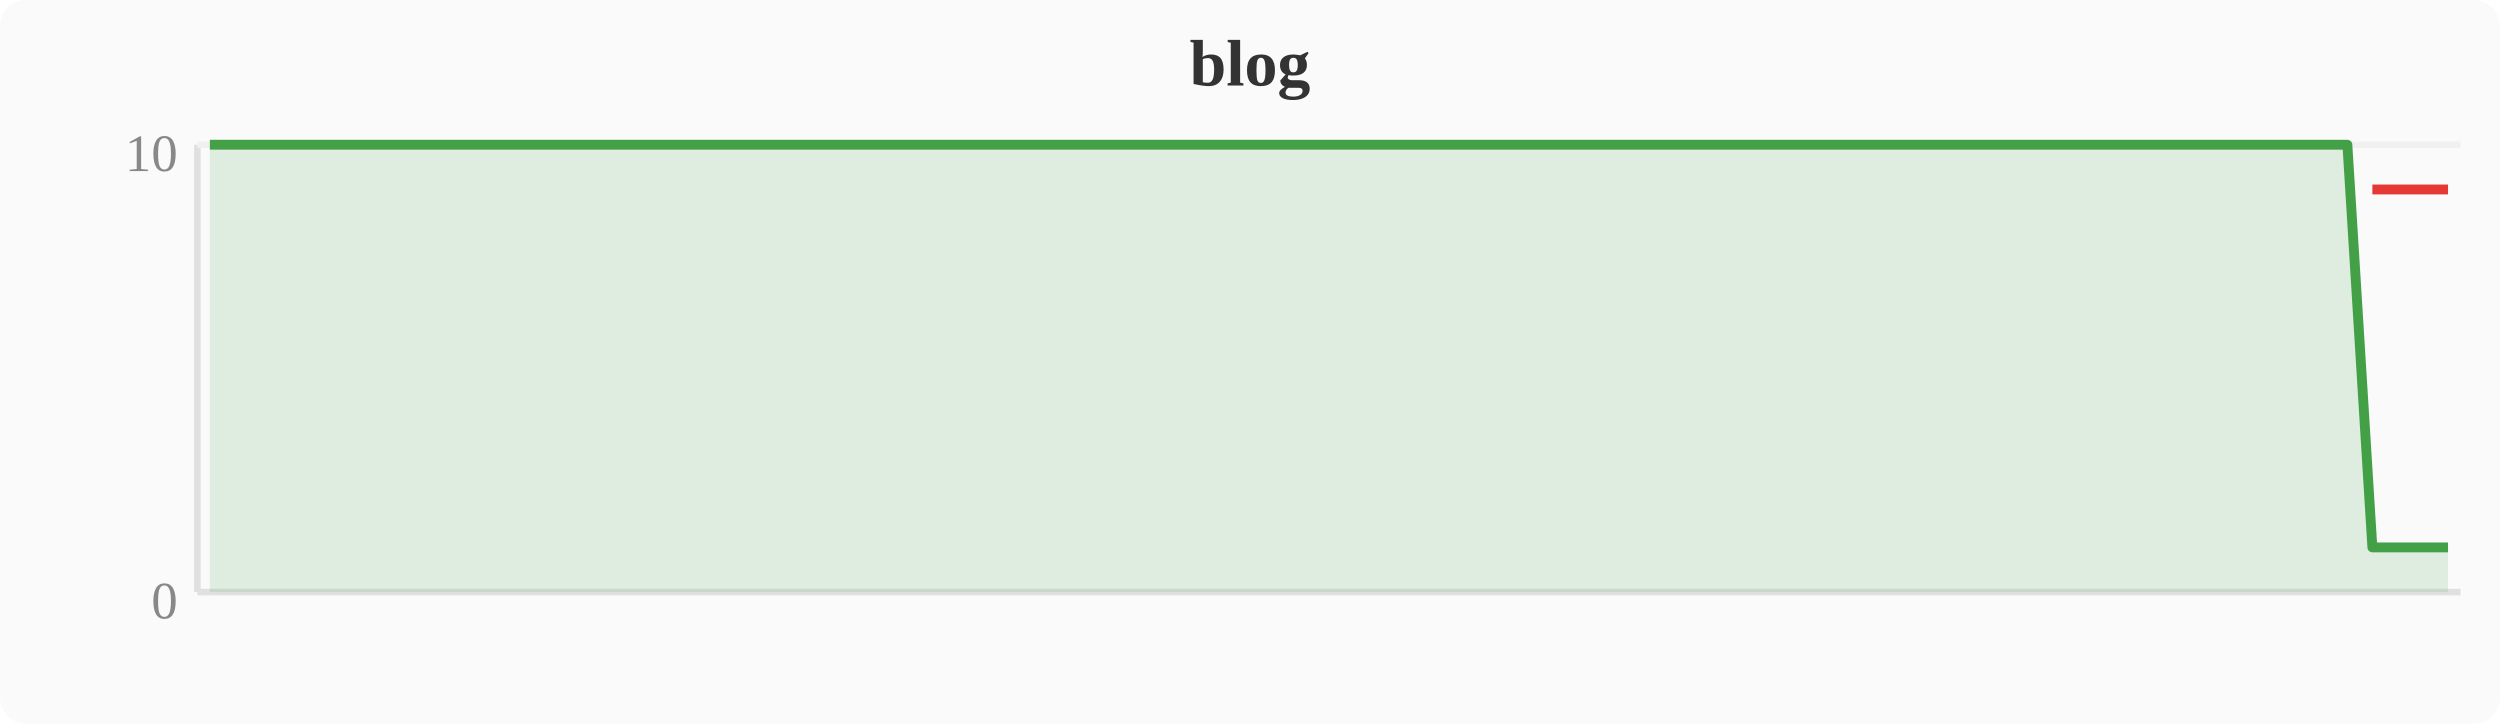
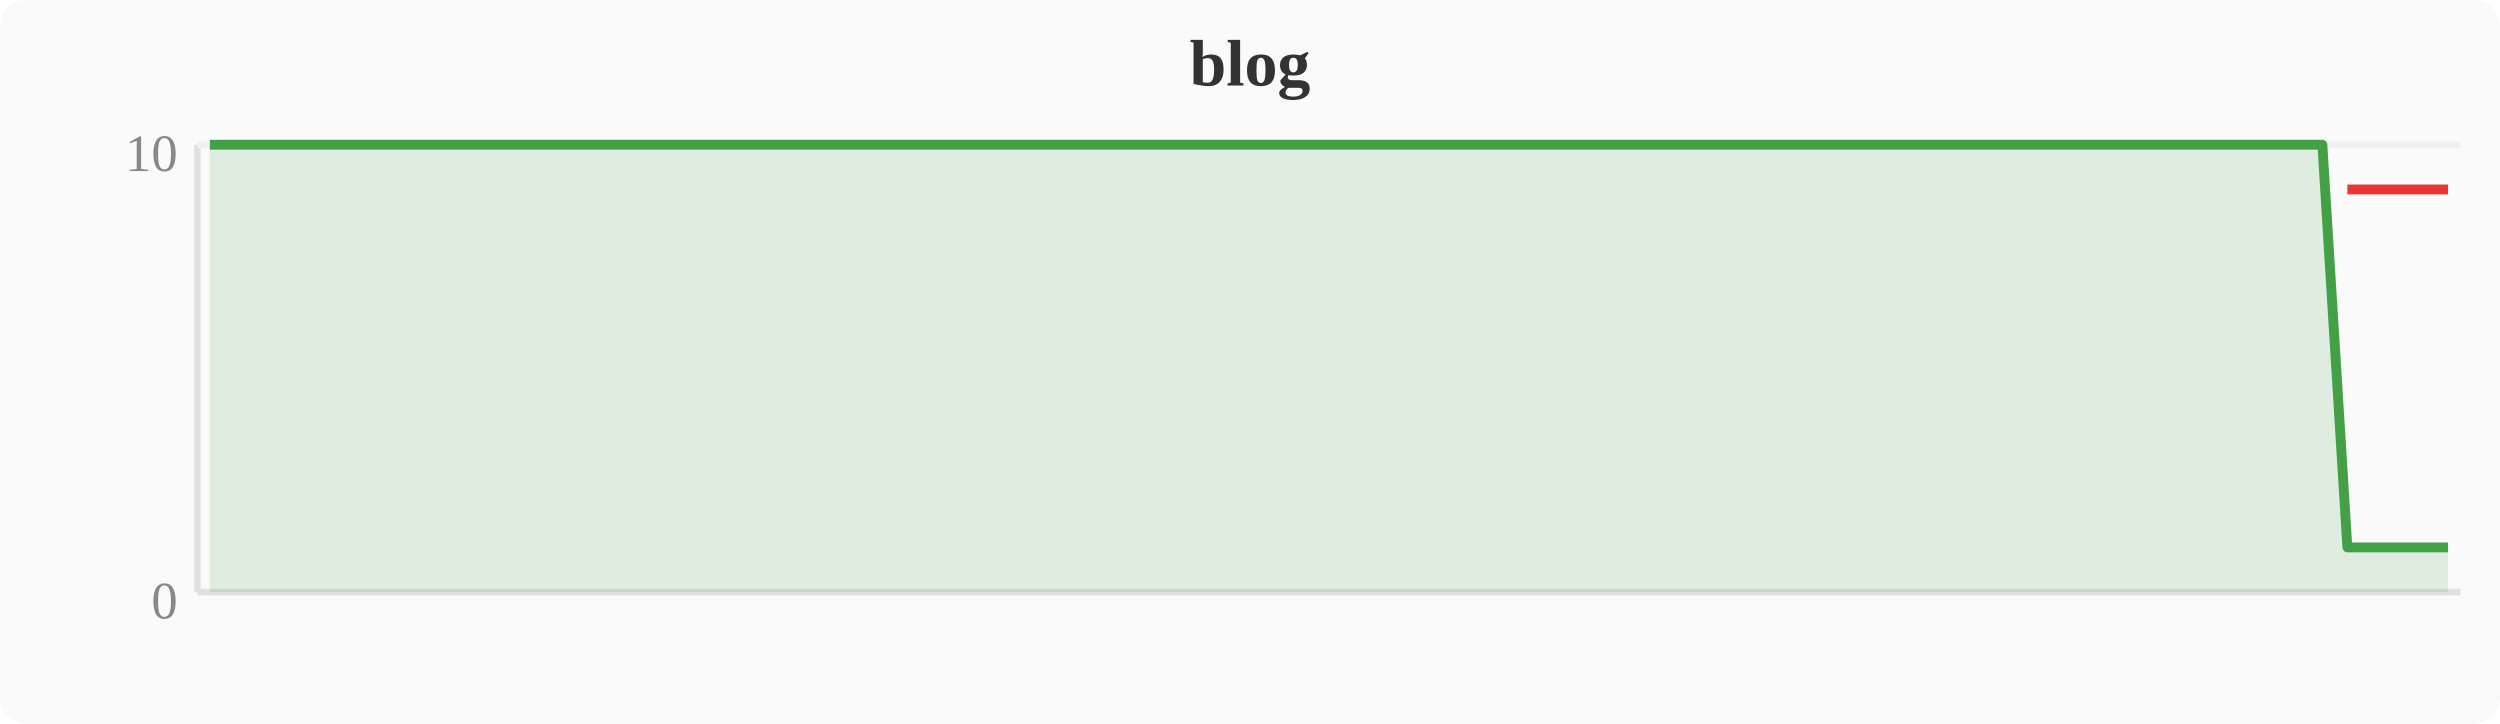
<svg xmlns="http://www.w3.org/2000/svg" width="380" height="110" viewBox="0 0 380 110">
  <rect width="380" height="110" fill="#fafafa" rx="4" />
  <text x="190" y="13" text-anchor="middle" font-size="10" font-weight="bold" fill="#333">blog</text>
  <line x1="30" y1="22" x2="30" y2="90" stroke="#e0e0e0" stroke-width="1" />
  <line x1="30" y1="90" x2="374" y2="90" stroke="#e0e0e0" stroke-width="1" />
  <line x1="30" y1="22" x2="374" y2="22" stroke="#f0f0f0" stroke-width="1" />
  <text x="27" y="94" text-anchor="end" font-size="8" fill="#888">0</text>
  <text x="27" y="26" text-anchor="end" font-size="8" fill="#888">10</text>
-   <polygon points="31.9,22.0 35.7,22.0 39.6,22.0 43.4,22.0 47.2,22.0 51.0,22.0 54.8,22.0 58.7,22.0 62.5,22.0 66.3,22.0 70.1,22.0 74.0,22.0 77.8,22.0 81.6,22.0 85.4,22.0 89.2,22.0 93.1,22.0 96.9,22.0 100.7,22.0 104.5,22.0 108.4,22.0 112.2,22.0 116.0,22.0 119.8,22.0 123.6,22.0 127.5,22.0 131.3,22.0 135.1,22.0 138.9,22.0 142.8,22.0 146.6,22.0 150.4,22.0 154.2,22.0 158.0,22.0 161.9,22.0 165.7,22.0 169.5,22.0 173.3,22.0 177.2,22.0 181.0,22.0 184.8,22.0 188.6,22.0 192.4,22.0 196.3,22.0 200.1,22.0 203.9,22.0 207.7,22.0 211.6,22.0 215.4,22.0 219.2,22.0 223.0,22.0 226.8,22.0 230.7,22.0 234.5,22.0 238.3,22.0 242.1,22.0 246.0,22.0 249.8,22.0 253.6,22.0 257.4,22.0 261.2,22.0 265.1,22.0 268.9,22.0 272.7,22.0 276.5,22.0 280.4,22.0 284.2,22.0 288.0,22.0 291.8,22.0 295.6,22.0 299.5,22.0 303.3,22.0 307.1,22.0 310.9,22.0 314.8,22.0 318.6,22.0 322.4,22.0 326.2,22.0 330.0,22.0 333.9,22.0 337.7,22.0 341.5,22.0 345.3,22.0 349.2,22.0 353.0,22.0 356.8,22.0 360.6,83.2 364.4,83.2 368.3,83.2 372.1,83.2 372.1,90 31.9,90" fill="#43a047" opacity="0.15" />
-   <polyline points="31.9,22.0 35.7,22.0 39.6,22.0 43.4,22.0 47.2,22.0 51.0,22.0 54.8,22.0 58.7,22.0 62.5,22.0 66.3,22.0 70.1,22.0 74.0,22.0 77.8,22.0 81.6,22.0 85.4,22.0 89.2,22.0 93.1,22.0 96.9,22.0 100.7,22.0 104.5,22.0 108.4,22.0 112.2,22.0 116.0,22.0 119.8,22.0 123.6,22.0 127.5,22.0 131.3,22.0 135.1,22.0 138.9,22.0 142.8,22.0 146.6,22.0 150.4,22.0 154.2,22.0 158.0,22.0 161.9,22.0 165.7,22.0 169.5,22.0 173.3,22.0 177.2,22.0 181.0,22.0 184.8,22.0 188.6,22.0 192.4,22.0 196.3,22.0 200.1,22.0 203.9,22.0 207.7,22.0 211.6,22.0 215.4,22.0 219.2,22.0 223.0,22.0 226.8,22.0 230.7,22.0 234.5,22.0 238.3,22.0 242.1,22.0 246.0,22.0 249.8,22.0 253.6,22.0 257.4,22.0 261.2,22.0 265.1,22.0 268.9,22.0 272.7,22.0 276.5,22.0 280.4,22.0 284.2,22.0 288.0,22.0 291.8,22.0 295.6,22.0 299.5,22.0 303.3,22.0 307.1,22.0 310.9,22.0 314.8,22.0 318.6,22.0 322.4,22.0 326.2,22.0 330.0,22.0 333.9,22.0 337.7,22.0 341.5,22.0 345.3,22.0 349.2,22.0 353.0,22.0 356.8,22.0 360.6,83.2 364.4,83.2 368.3,83.2 372.1,83.2" fill="none" stroke="#43a047" stroke-width="1.5" stroke-linejoin="round" />
-   <polyline points="360.6,28.8 364.4,28.8 368.3,28.8 372.1,28.8" fill="none" stroke="#e53935" stroke-width="1.5" stroke-linejoin="round" />
+   <polygon points="31.9,22.0 35.7,22.0 39.6,22.0 43.4,22.0 47.2,22.0 51.0,22.0 54.8,22.0 58.7,22.0 62.5,22.0 66.3,22.0 70.1,22.0 74.0,22.0 77.8,22.0 81.6,22.0 85.4,22.0 89.2,22.0 93.1,22.0 96.9,22.0 100.7,22.0 104.5,22.0 108.4,22.0 112.2,22.0 116.0,22.0 119.8,22.0 123.6,22.0 127.5,22.0 131.3,22.0 135.1,22.0 138.9,22.0 142.8,22.0 146.6,22.0 150.4,22.0 154.2,22.0 158.0,22.0 161.9,22.0 165.7,22.0 169.5,22.0 173.3,22.0 177.2,22.0 181.0,22.0 184.8,22.0 188.6,22.0 192.4,22.0 196.3,22.0 200.1,22.0 203.9,22.0 207.7,22.0 211.6,22.0 215.4,22.0 219.2,22.0 223.0,22.0 226.8,22.0 230.7,22.0 234.5,22.0 238.3,22.0 242.1,22.0 246.0,22.0 249.8,22.0 253.6,22.0 257.4,22.0 261.2,22.0 265.1,22.0 268.9,22.0 272.7,22.0 276.5,22.0 280.4,22.0 284.2,22.0 288.0,22.0 291.8,22.0 295.6,22.0 299.5,22.0 303.3,22.0 307.1,22.0 310.9,22.0 314.8,22.0 318.6,22.0 322.4,22.0 326.2,22.0 330.0,22.0 333.9,22.0 337.7,22.0 341.5,22.0 345.3,22.0 349.2,22.0 353.0,22.0 356.8,83.2 360.6,83.2 364.4,83.2 368.3,83.2 372.1,83.2 372.1,90 31.9,90" fill="#43a047" opacity="0.15" />
+   <polyline points="31.9,22.0 35.7,22.0 39.6,22.0 43.4,22.0 47.2,22.0 51.0,22.0 54.8,22.0 58.7,22.0 62.5,22.0 66.3,22.0 70.1,22.0 74.0,22.0 77.8,22.0 81.6,22.0 85.4,22.0 89.2,22.0 93.1,22.0 96.9,22.0 100.7,22.0 104.5,22.0 108.4,22.0 112.2,22.0 116.0,22.0 119.8,22.0 123.6,22.0 127.5,22.0 131.3,22.0 135.1,22.0 138.9,22.0 142.8,22.0 146.6,22.0 150.4,22.0 154.2,22.0 158.0,22.0 161.9,22.0 165.7,22.0 169.5,22.0 173.3,22.0 177.2,22.0 181.0,22.0 184.8,22.0 188.6,22.0 192.4,22.0 196.3,22.0 200.1,22.0 203.9,22.0 207.7,22.0 211.6,22.0 215.4,22.0 219.2,22.0 223.0,22.0 226.8,22.0 230.7,22.0 234.5,22.0 238.3,22.0 242.1,22.0 246.0,22.0 249.8,22.0 253.6,22.0 257.4,22.0 261.2,22.0 265.1,22.0 268.9,22.0 272.7,22.0 276.5,22.0 280.4,22.0 284.2,22.0 288.0,22.0 291.8,22.0 295.6,22.0 299.5,22.0 303.3,22.0 307.1,22.0 310.9,22.0 314.8,22.0 318.6,22.0 322.4,22.0 326.2,22.0 330.0,22.0 333.9,22.0 337.7,22.0 341.5,22.0 345.3,22.0 349.2,22.0 353.0,22.0 356.8,83.2 360.6,83.2 364.4,83.2 368.3,83.2 372.1,83.2" fill="none" stroke="#43a047" stroke-width="1.5" stroke-linejoin="round" />
+   <polyline points="356.8,28.8 360.6,28.8 364.4,28.8 368.3,28.8 372.1,28.8" fill="none" stroke="#e53935" stroke-width="1.5" stroke-linejoin="round" />
</svg>
